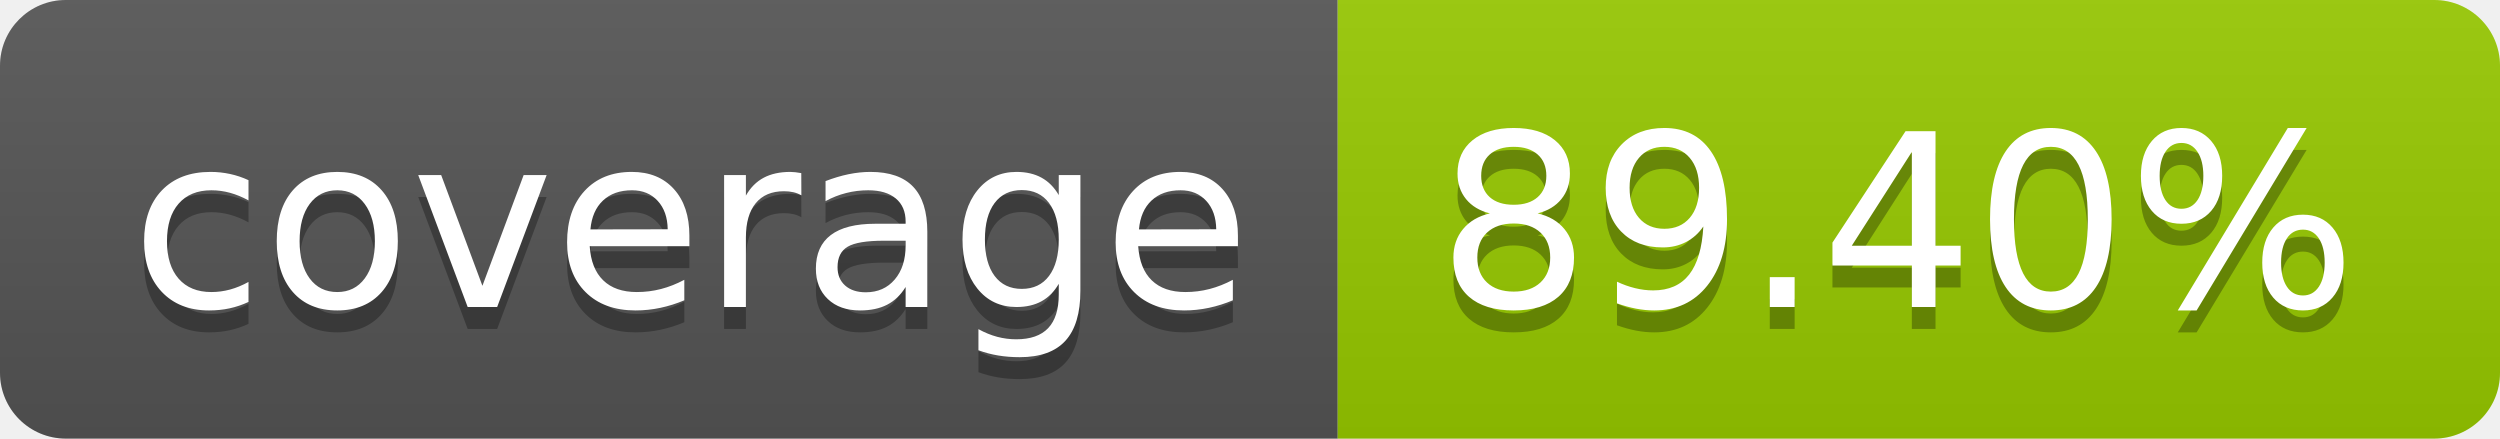
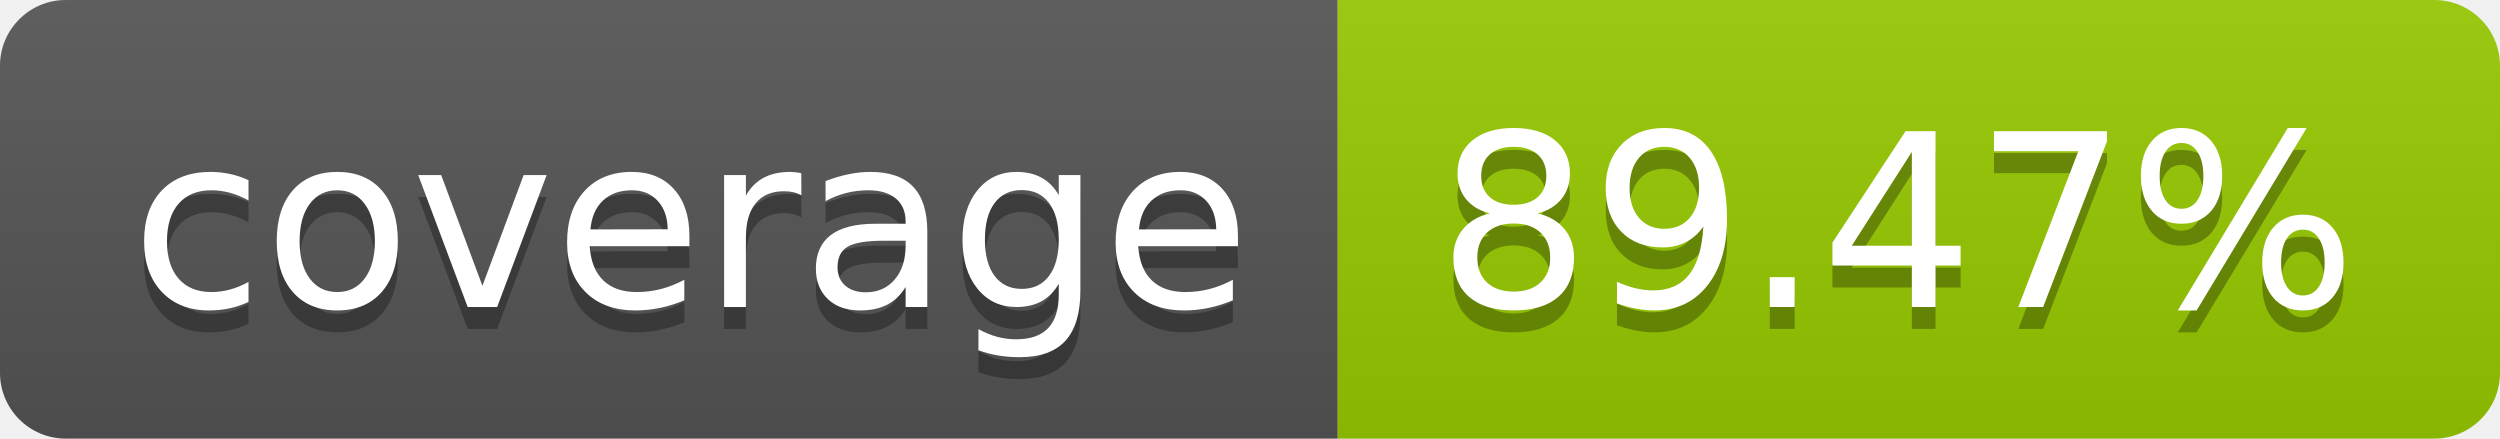
- <svg xmlns="http://www.w3.org/2000/svg" width="114" height="20" role="img" aria-label="coverage: 89.40%">
+ <svg xmlns="http://www.w3.org/2000/svg" width="114" height="20" role="img" aria-label="coverage: 89.47%">
  <linearGradient id="s" x2="0" y2="100%">
    <stop offset="0" stop-color="#bbb" stop-opacity=".1" />
    <stop offset="1" stop-opacity=".1" />
  </linearGradient>
  <clipPath id="r">
    <rect width="114" height="20" rx="3" fill="#fff" />
  </clipPath>
  <g clip-path="url(#r)">
    <rect width="61" height="20" fill="#555" />
    <rect x="61" width="53" height="20" fill="#97ca00" />
    <rect width="114" height="20" fill="url(#s)" />
  </g>
  <g fill="#fff" text-anchor="middle" font-family="Verdana,Geneva,DejaVu Sans,sans-serif" text-rendering="geometricPrecision" font-size="110">
    <text aria-hidden="true" x="315" y="150" fill="#010101" fill-opacity=".3" transform="scale(.1)" textLength="510">coverage</text>
    <text x="315" y="140" transform="scale(.1)" fill="#fff" textLength="510">coverage</text>
-     <text aria-hidden="true" x="865" y="150" fill="#010101" fill-opacity=".3" transform="scale(.1)" textLength="430">89.40%</text>
-     <text x="865" y="140" transform="scale(.1)" fill="#fff" textLength="430">89.40%</text>
+     <text aria-hidden="true" x="865" y="150" fill="#010101" fill-opacity=".3" transform="scale(.1)" textLength="430">89.47%</text>
+     <text x="865" y="140" transform="scale(.1)" fill="#fff" textLength="430">89.47%</text>
  </g>
</svg>
